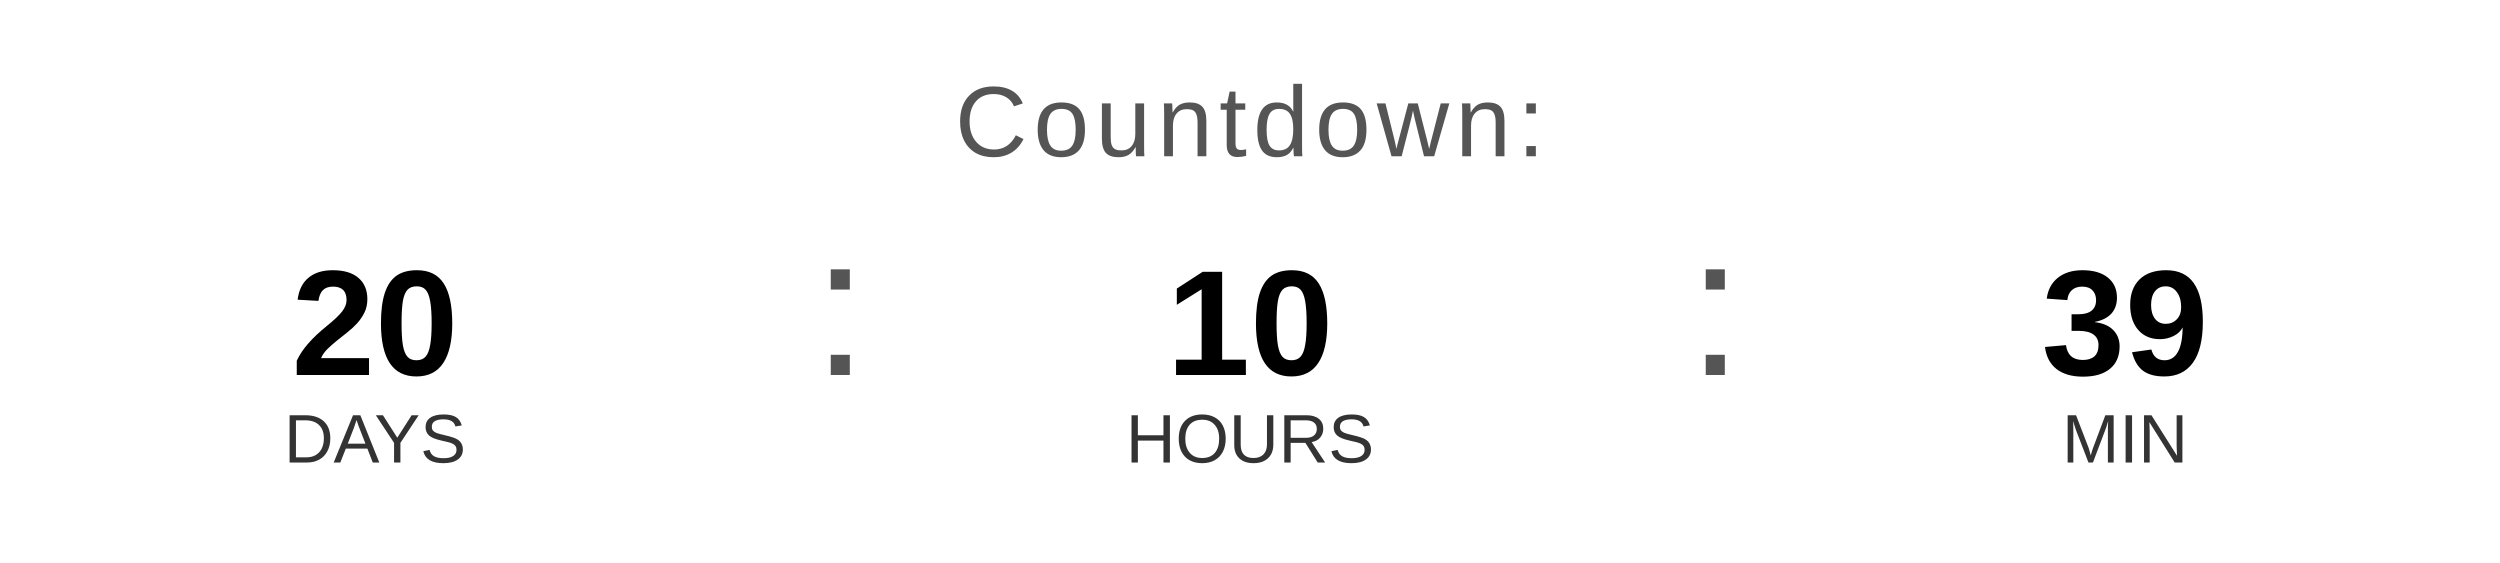
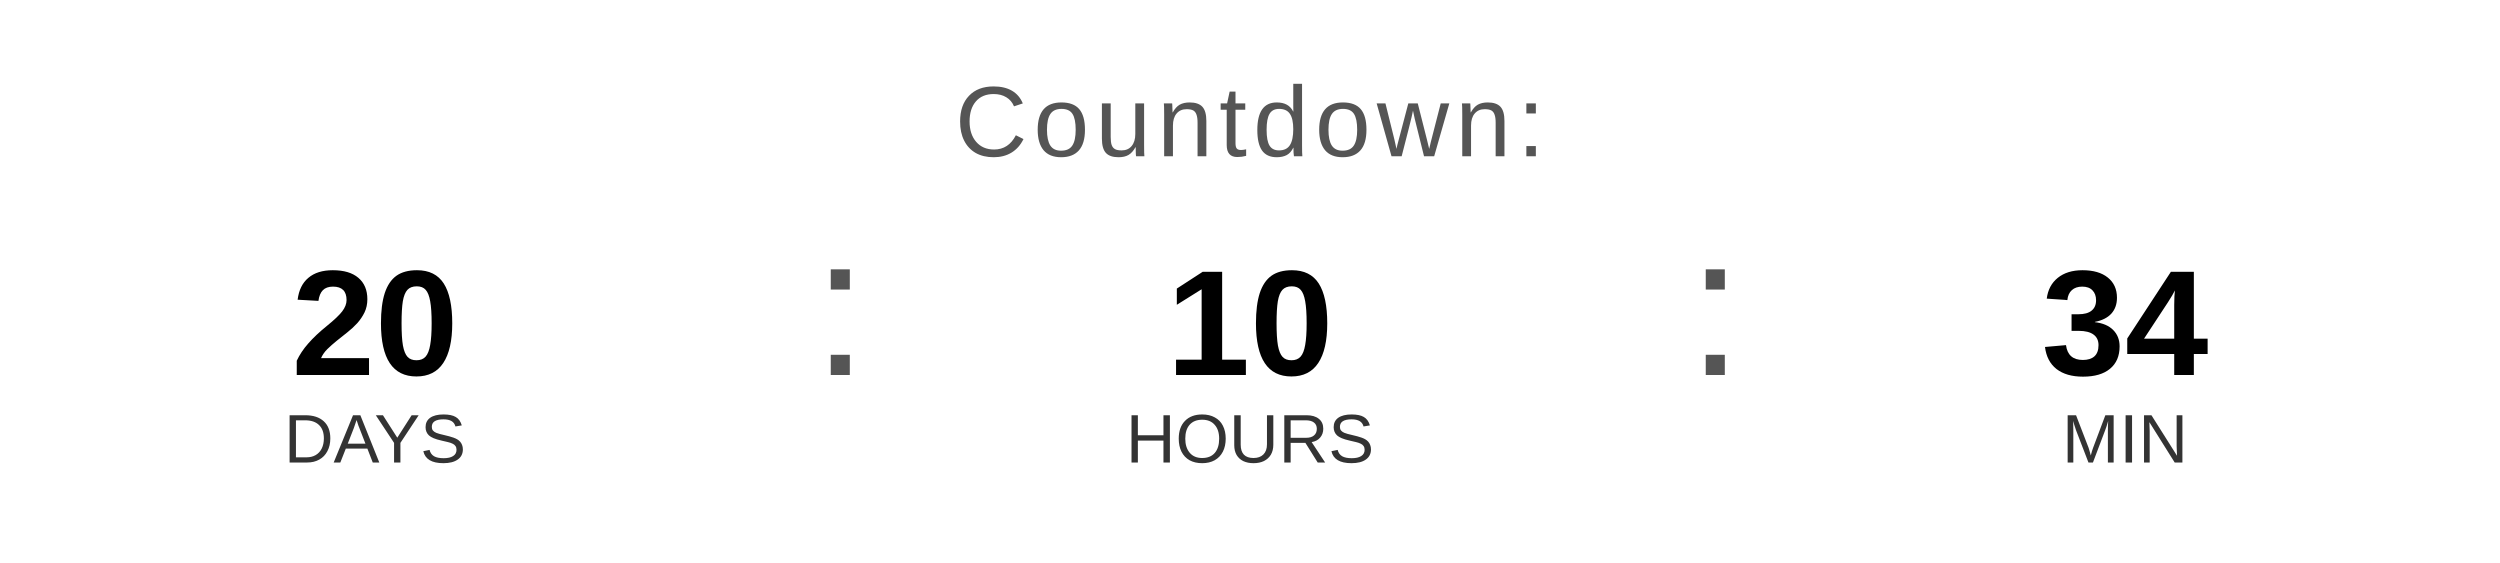
<svg xmlns="http://www.w3.org/2000/svg" width="400" height="90" viewBox="0 0 400 90">
  <text x="200" y="25" font-family="Arial, Helvetica, sans-serif" font-size="16" fill="#555555" text-anchor="middle" letter-spacing="1">
    Countdown:
  </text>
  <text x="60" y="60" font-family="Arial, Helvetica, sans-serif" font-size="24" font-weight="bold" fill="#000000" text-anchor="middle">20</text>
  <text x="60" y="74" font-family="Arial, Helvetica, sans-serif" font-size="11" fill="#333333" text-anchor="middle">DAYS</text>
  <text x="130" y="60" font-family="Arial, sans-serif" font-size="32" fill="#555555">:</text>
  <text x="200" y="60" font-family="Arial, Helvetica, sans-serif" font-size="24" font-weight="bold" fill="#000000" text-anchor="middle">10</text>
  <text x="200" y="74" font-family="Arial, Helvetica, sans-serif" font-size="11" fill="#333333" text-anchor="middle">HOURS</text>
  <text x="270" y="60" font-family="Arial, sans-serif" font-size="32" fill="#555555">:</text>
-   <text x="340" y="60" font-family="Arial, Helvetica, sans-serif" font-size="24" font-weight="bold" fill="#000000" text-anchor="middle">39</text>
+   <text x="340" y="60" font-family="Arial, Helvetica, sans-serif" font-size="24" font-weight="bold" fill="#000000" text-anchor="middle">34</text>
  <text x="340" y="74" font-family="Arial, Helvetica, sans-serif" font-size="11" fill="#333333" text-anchor="middle">MIN</text>
</svg>
